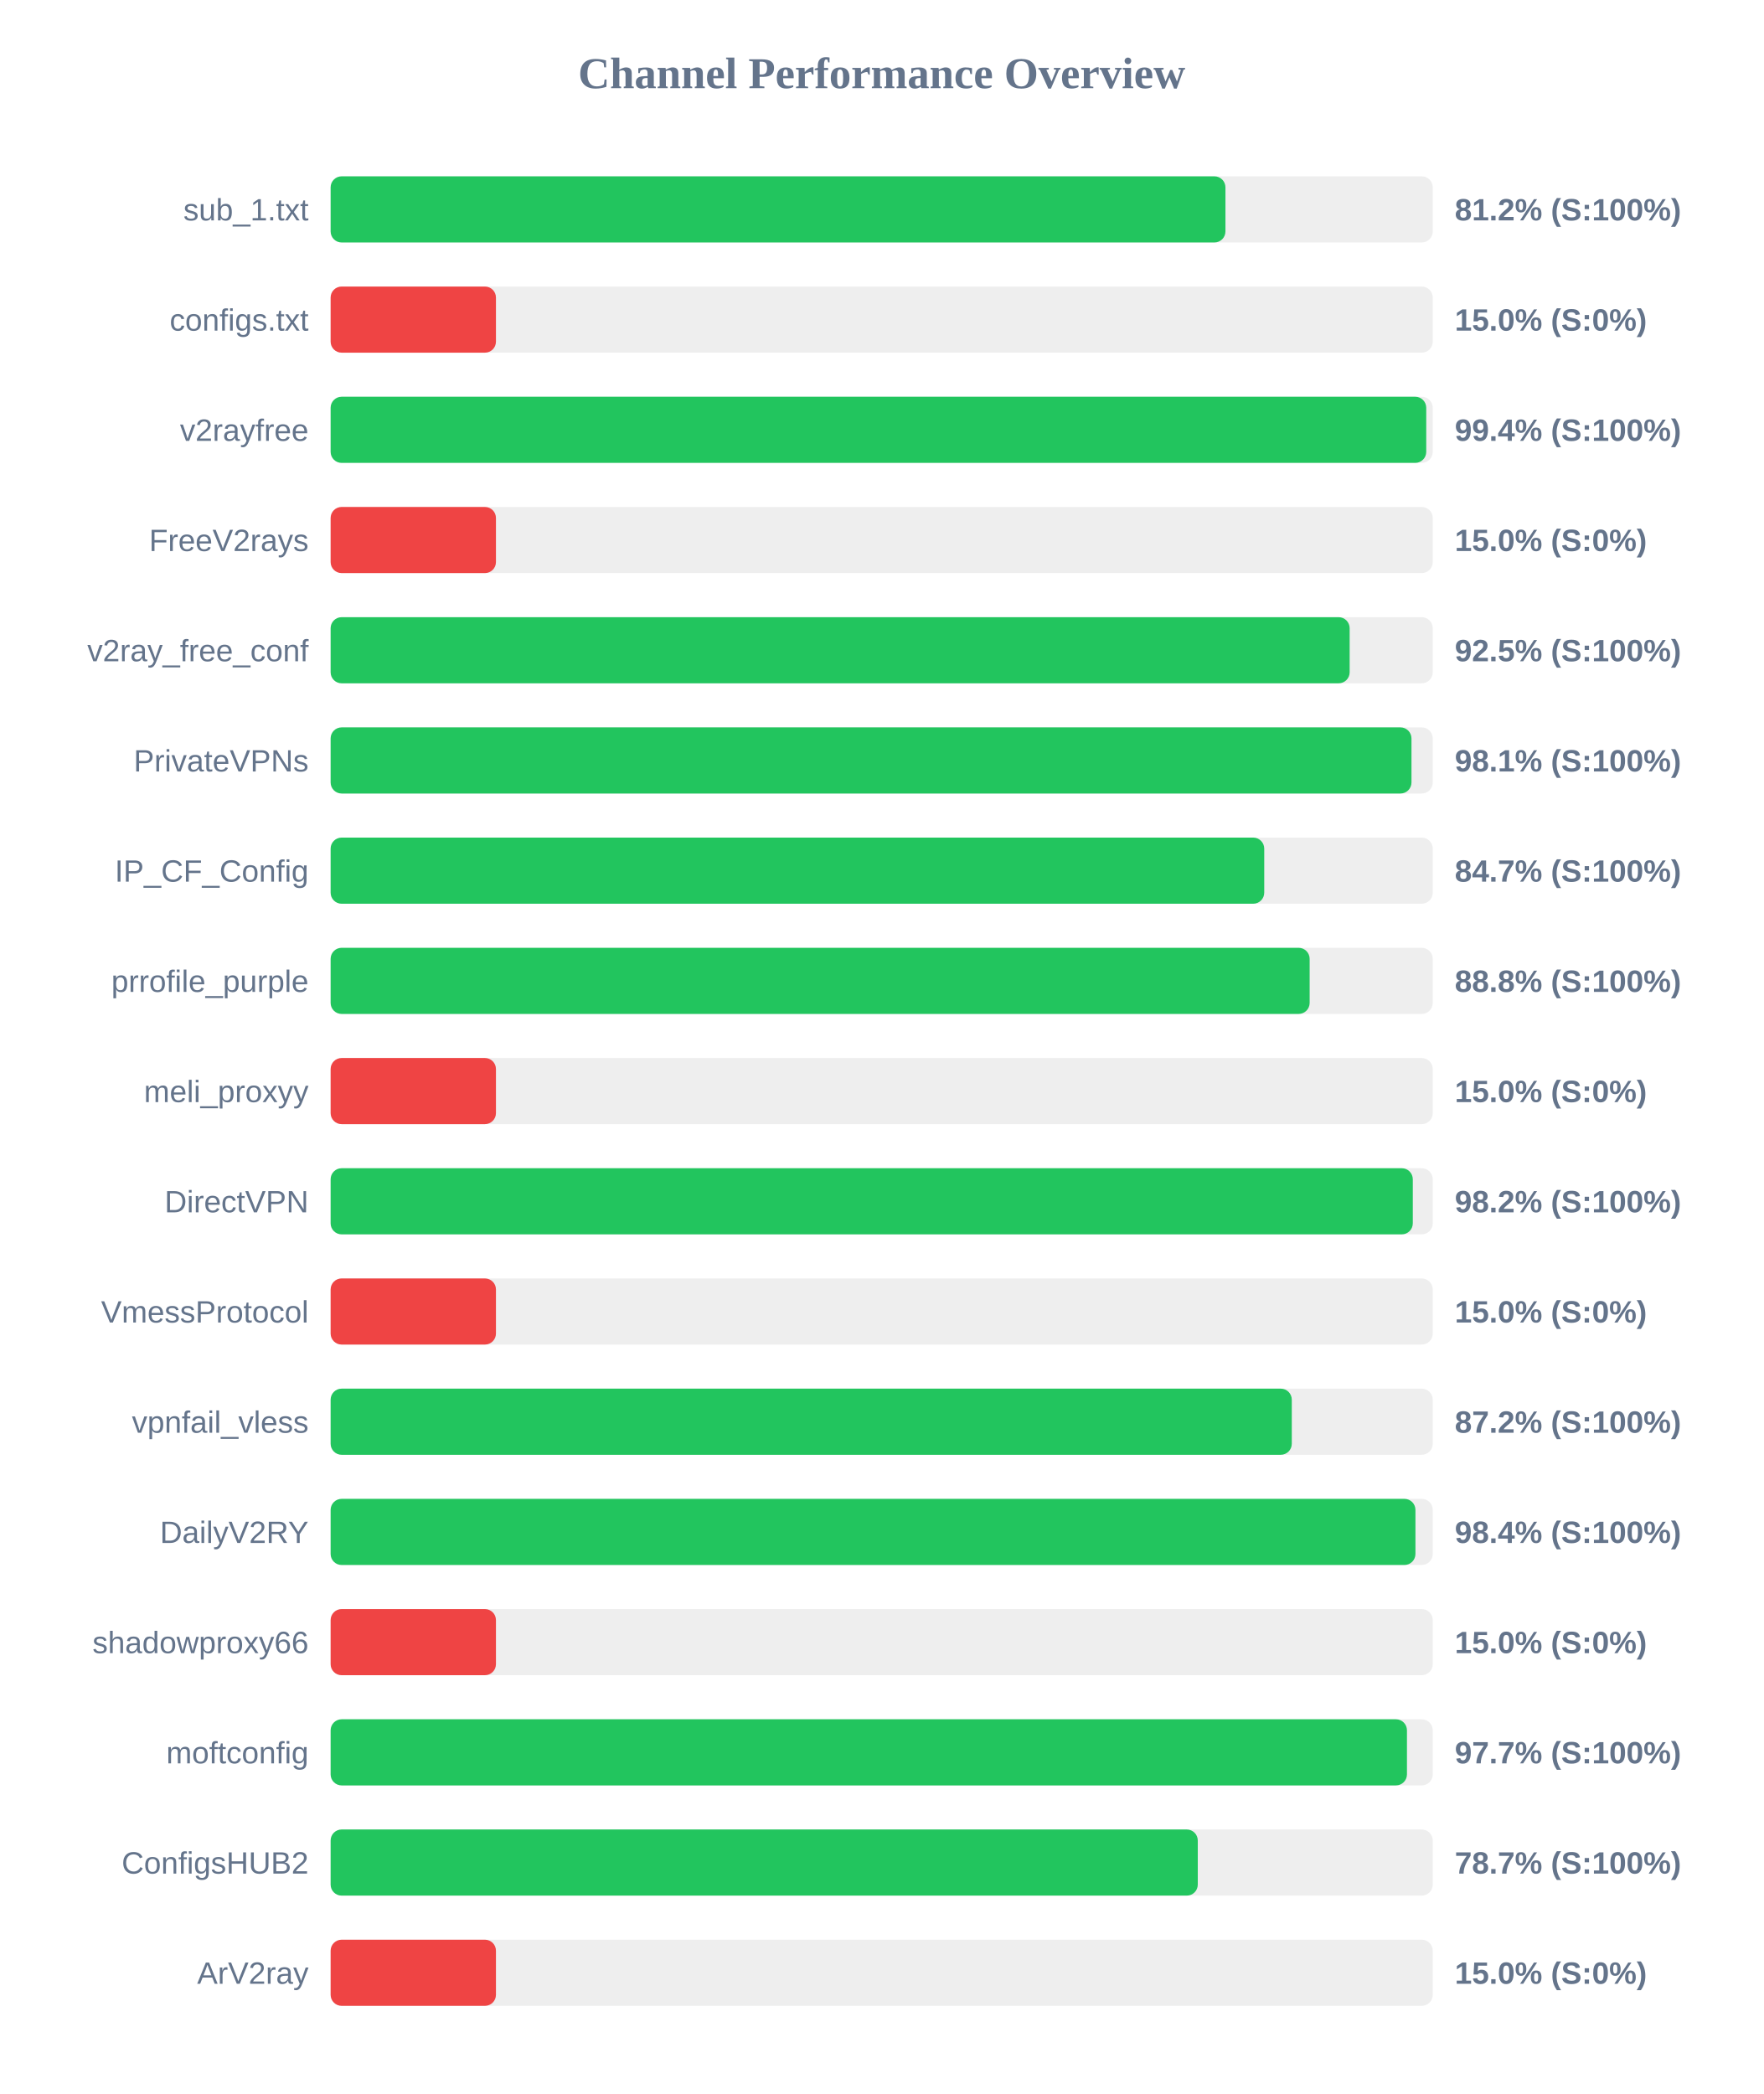
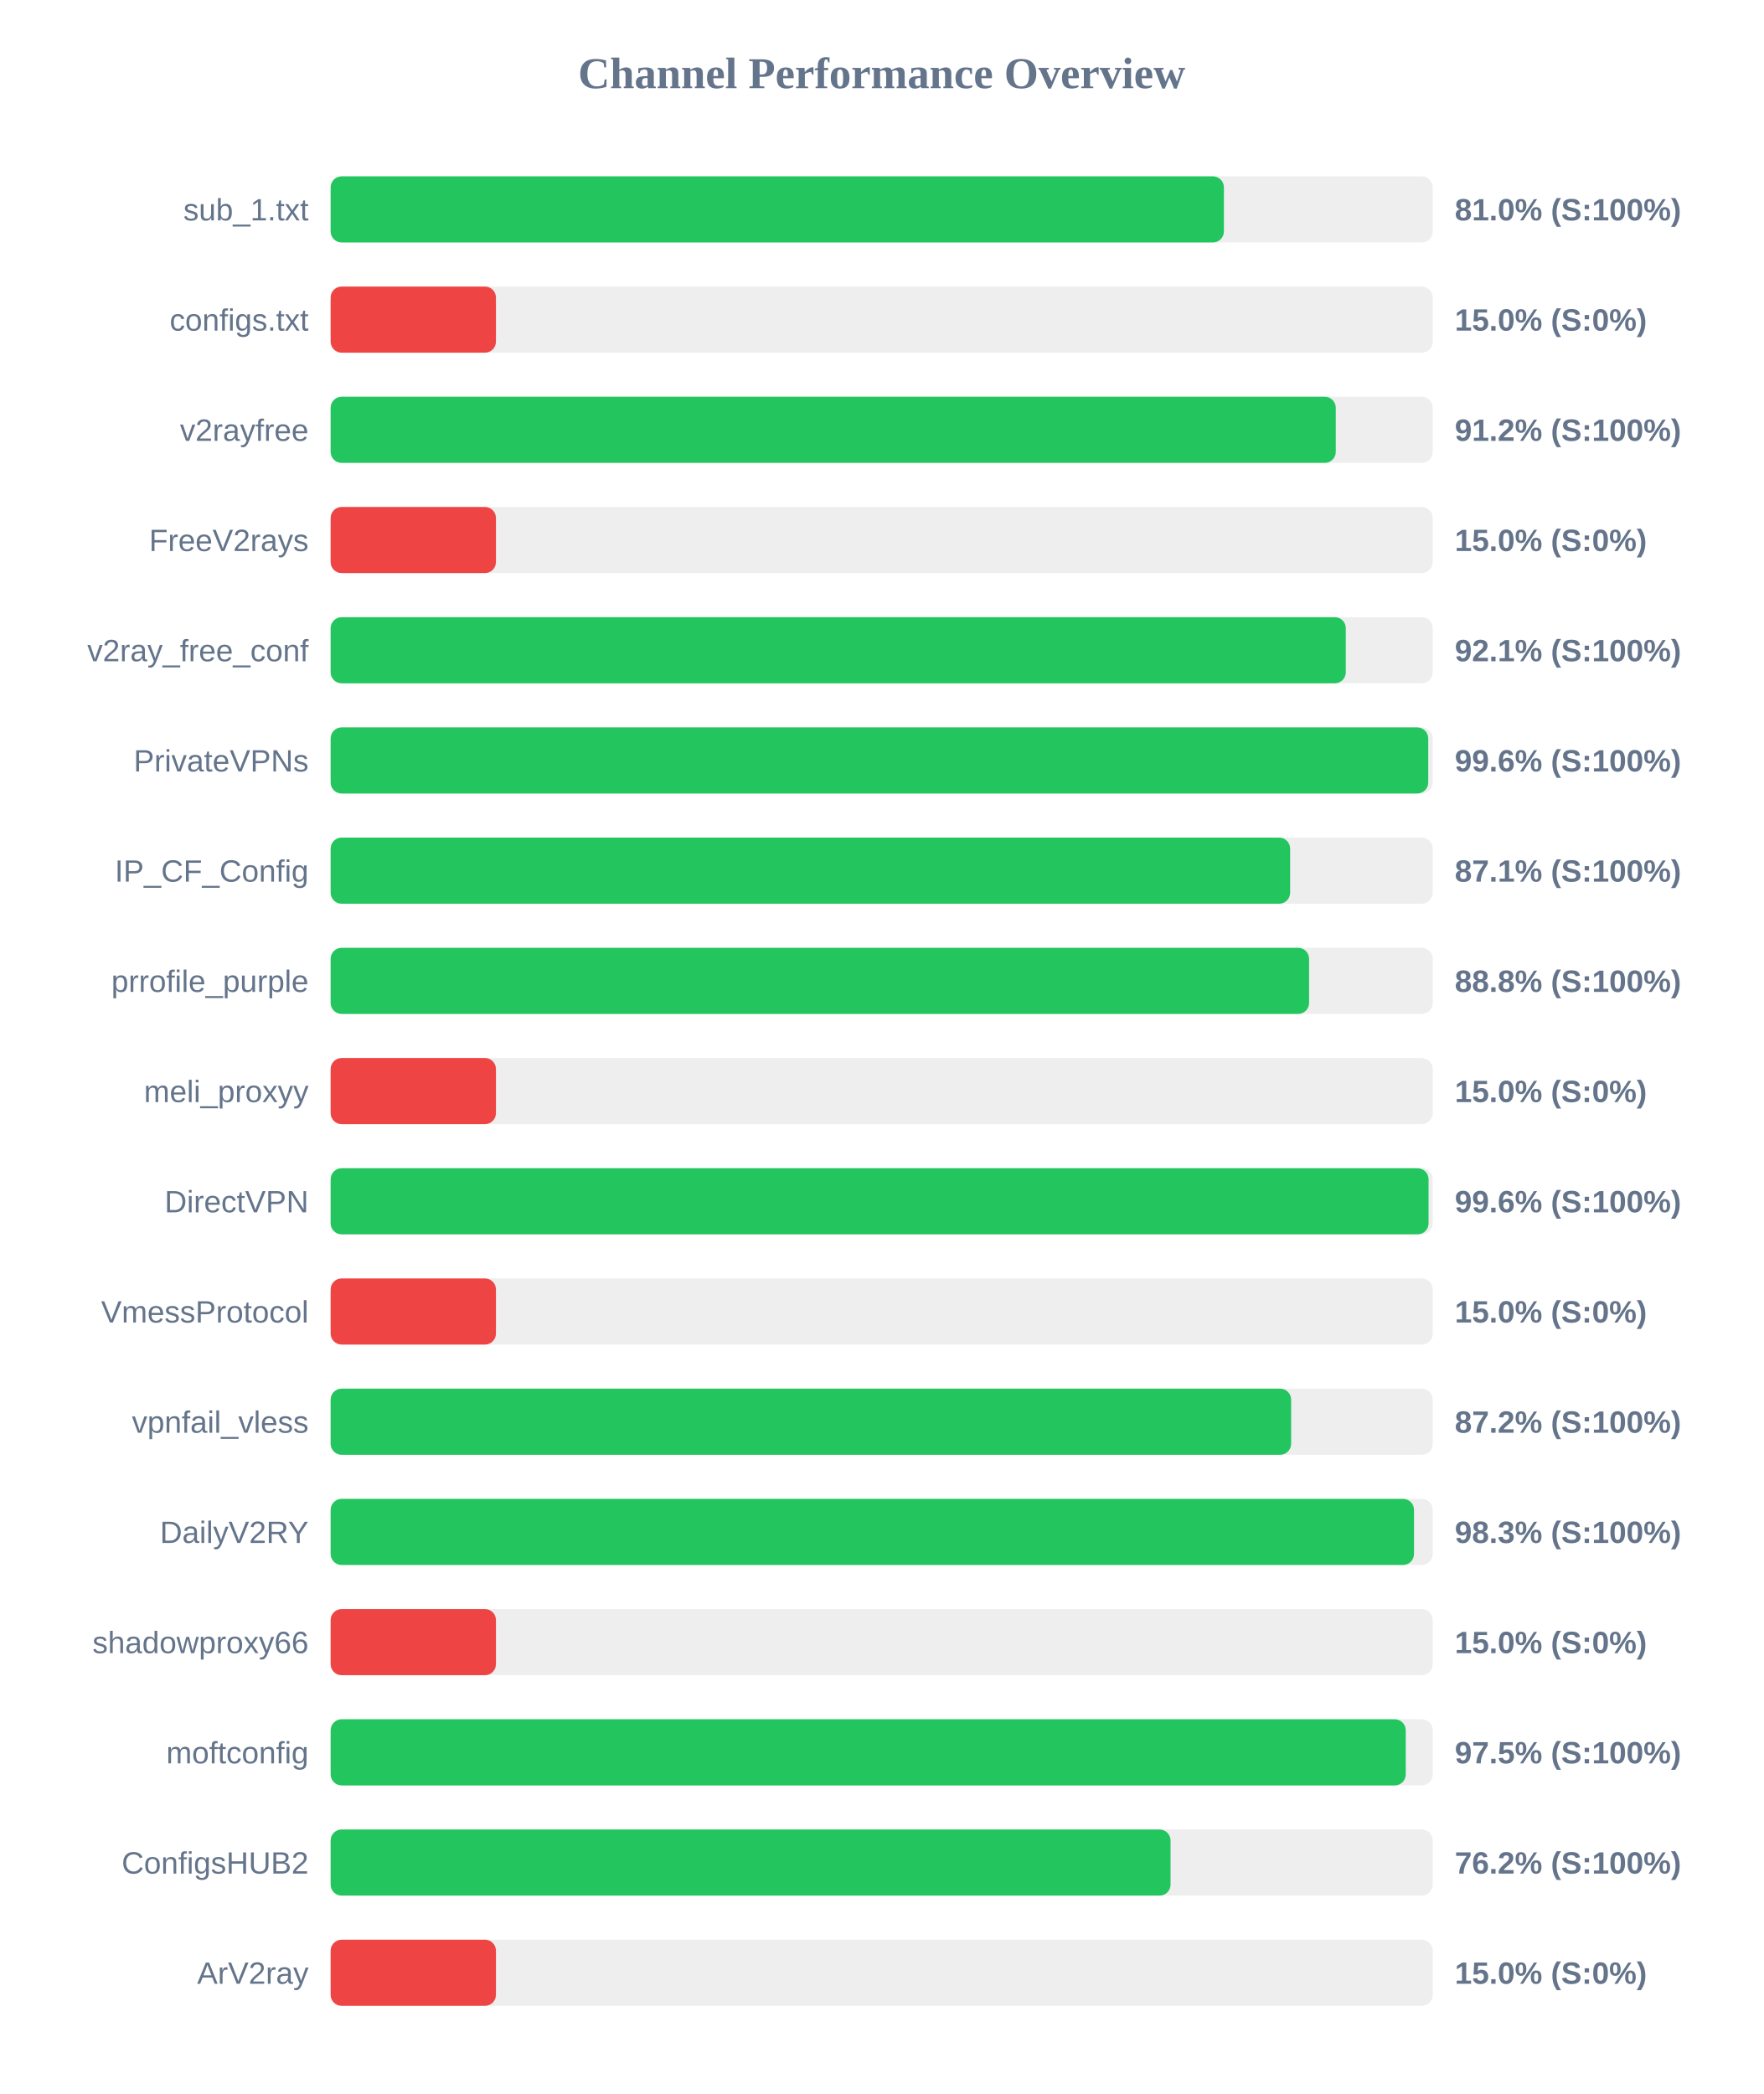
<svg xmlns="http://www.w3.org/2000/svg" width="800" height="950" version="1.1">
  <style>
        .row { font: 14px Arial; fill: #64748b; }
        .score { font: bold 14px Arial; fill: #64748b; }
    </style>
  <text x="400" y="40" text-anchor="middle" font-size="20px" font-weight="bold" fill="#64748b">Channel Performance Overview</text>
  <rect x="150" y="80" width="500" height="30" fill="#eee" rx="5" />
-   <rect x="150" y="80" width="405.95" height="30" fill="#22c55e" rx="5" />
+   <rect x="150" y="80" width="405.25" height="30" fill="#22c55e" rx="5" />
  <text x="140" y="100" text-anchor="end" class="row">sub_1.txt</text>
-   <text x="660" y="100" text-anchor="start" class="score">81.2% (S:100%)</text>
+   <text x="660" y="100" text-anchor="start" class="score">81.0% (S:100%)</text>
  <rect x="150" y="130" width="500" height="30" fill="#eee" rx="5" />
  <rect x="150" y="130" width="75.0" height="30" fill="#ef4444" rx="5" />
  <text x="140" y="150" text-anchor="end" class="row">configs.txt</text>
  <text x="660" y="150" text-anchor="start" class="score">15.0% (S:0%)</text>
  <rect x="150" y="180" width="500" height="30" fill="#eee" rx="5" />
-   <rect x="150" y="180" width="497.05" height="30" fill="#22c55e" rx="5" />
+   <rect x="150" y="180" width="456.0" height="30" fill="#22c55e" rx="5" />
  <text x="140" y="200" text-anchor="end" class="row">v2rayfree</text>
-   <text x="660" y="200" text-anchor="start" class="score">99.4% (S:100%)</text>
+   <text x="660" y="200" text-anchor="start" class="score">91.2% (S:100%)</text>
  <rect x="150" y="230" width="500" height="30" fill="#eee" rx="5" />
  <rect x="150" y="230" width="75.0" height="30" fill="#ef4444" rx="5" />
  <text x="140" y="250" text-anchor="end" class="row">FreeV2rays</text>
  <text x="660" y="250" text-anchor="start" class="score">15.0% (S:0%)</text>
  <rect x="150" y="280" width="500" height="30" fill="#eee" rx="5" />
-   <rect x="150" y="280" width="462.3" height="30" fill="#22c55e" rx="5" />
+   <rect x="150" y="280" width="460.55" height="30" fill="#22c55e" rx="5" />
  <text x="140" y="300" text-anchor="end" class="row">v2ray_free_conf</text>
-   <text x="660" y="300" text-anchor="start" class="score">92.5% (S:100%)</text>
+   <text x="660" y="300" text-anchor="start" class="score">92.1% (S:100%)</text>
  <rect x="150" y="330" width="500" height="30" fill="#eee" rx="5" />
-   <rect x="150" y="330" width="490.35" height="30" fill="#22c55e" rx="5" />
+   <rect x="150" y="330" width="497.95" height="30" fill="#22c55e" rx="5" />
  <text x="140" y="350" text-anchor="end" class="row">PrivateVPNs</text>
-   <text x="660" y="350" text-anchor="start" class="score">98.1% (S:100%)</text>
+   <text x="660" y="350" text-anchor="start" class="score">99.6% (S:100%)</text>
  <rect x="150" y="380" width="500" height="30" fill="#eee" rx="5" />
-   <rect x="150" y="380" width="423.55" height="30" fill="#22c55e" rx="5" />
+   <rect x="150" y="380" width="435.3" height="30" fill="#22c55e" rx="5" />
  <text x="140" y="400" text-anchor="end" class="row">IP_CF_Config</text>
-   <text x="660" y="400" text-anchor="start" class="score">84.7% (S:100%)</text>
+   <text x="660" y="400" text-anchor="start" class="score">87.1% (S:100%)</text>
  <rect x="150" y="430" width="500" height="30" fill="#eee" rx="5" />
-   <rect x="150" y="430" width="444.15" height="30" fill="#22c55e" rx="5" />
+   <rect x="150" y="430" width="443.9" height="30" fill="#22c55e" rx="5" />
  <text x="140" y="450" text-anchor="end" class="row">prrofile_purple</text>
  <text x="660" y="450" text-anchor="start" class="score">88.8% (S:100%)</text>
  <rect x="150" y="480" width="500" height="30" fill="#eee" rx="5" />
  <rect x="150" y="480" width="75.0" height="30" fill="#ef4444" rx="5" />
  <text x="140" y="500" text-anchor="end" class="row">meli_proxyy</text>
  <text x="660" y="500" text-anchor="start" class="score">15.0% (S:0%)</text>
  <rect x="150" y="530" width="500" height="30" fill="#eee" rx="5" />
-   <rect x="150" y="530" width="490.95" height="30" fill="#22c55e" rx="5" />
+   <rect x="150" y="530" width="498.1" height="30" fill="#22c55e" rx="5" />
  <text x="140" y="550" text-anchor="end" class="row">DirectVPN</text>
-   <text x="660" y="550" text-anchor="start" class="score">98.2% (S:100%)</text>
+   <text x="660" y="550" text-anchor="start" class="score">99.6% (S:100%)</text>
  <rect x="150" y="580" width="500" height="30" fill="#eee" rx="5" />
  <rect x="150" y="580" width="75.0" height="30" fill="#ef4444" rx="5" />
  <text x="140" y="600" text-anchor="end" class="row">VmessProtocol</text>
  <text x="660" y="600" text-anchor="start" class="score">15.0% (S:0%)</text>
  <rect x="150" y="630" width="500" height="30" fill="#eee" rx="5" />
-   <rect x="150" y="630" width="436.05" height="30" fill="#22c55e" rx="5" />
+   <rect x="150" y="630" width="435.75" height="30" fill="#22c55e" rx="5" />
  <text x="140" y="650" text-anchor="end" class="row">vpnfail_vless</text>
  <text x="660" y="650" text-anchor="start" class="score">87.2% (S:100%)</text>
  <rect x="150" y="680" width="500" height="30" fill="#eee" rx="5" />
-   <rect x="150" y="680" width="492.15" height="30" fill="#22c55e" rx="5" />
+   <rect x="150" y="680" width="491.5" height="30" fill="#22c55e" rx="5" />
  <text x="140" y="700" text-anchor="end" class="row">DailyV2RY</text>
-   <text x="660" y="700" text-anchor="start" class="score">98.4% (S:100%)</text>
+   <text x="660" y="700" text-anchor="start" class="score">98.3% (S:100%)</text>
  <rect x="150" y="730" width="500" height="30" fill="#eee" rx="5" />
  <rect x="150" y="730" width="75.0" height="30" fill="#ef4444" rx="5" />
  <text x="140" y="750" text-anchor="end" class="row">shadowproxy66</text>
  <text x="660" y="750" text-anchor="start" class="score">15.0% (S:0%)</text>
  <rect x="150" y="780" width="500" height="30" fill="#eee" rx="5" />
-   <rect x="150" y="780" width="488.3" height="30" fill="#22c55e" rx="5" />
+   <rect x="150" y="780" width="487.75" height="30" fill="#22c55e" rx="5" />
  <text x="140" y="800" text-anchor="end" class="row">moftconfig</text>
-   <text x="660" y="800" text-anchor="start" class="score">97.7% (S:100%)</text>
+   <text x="660" y="800" text-anchor="start" class="score">97.5% (S:100%)</text>
  <rect x="150" y="830" width="500" height="30" fill="#eee" rx="5" />
-   <rect x="150" y="830" width="393.4" height="30" fill="#22c55e" rx="5" />
+   <rect x="150" y="830" width="381.05" height="30" fill="#22c55e" rx="5" />
  <text x="140" y="850" text-anchor="end" class="row">ConfigsHUB2</text>
-   <text x="660" y="850" text-anchor="start" class="score">78.7% (S:100%)</text>
+   <text x="660" y="850" text-anchor="start" class="score">76.2% (S:100%)</text>
  <rect x="150" y="880" width="500" height="30" fill="#eee" rx="5" />
  <rect x="150" y="880" width="75.0" height="30" fill="#ef4444" rx="5" />
  <text x="140" y="900" text-anchor="end" class="row">ArV2ray</text>
  <text x="660" y="900" text-anchor="start" class="score">15.0% (S:0%)</text>
</svg>
